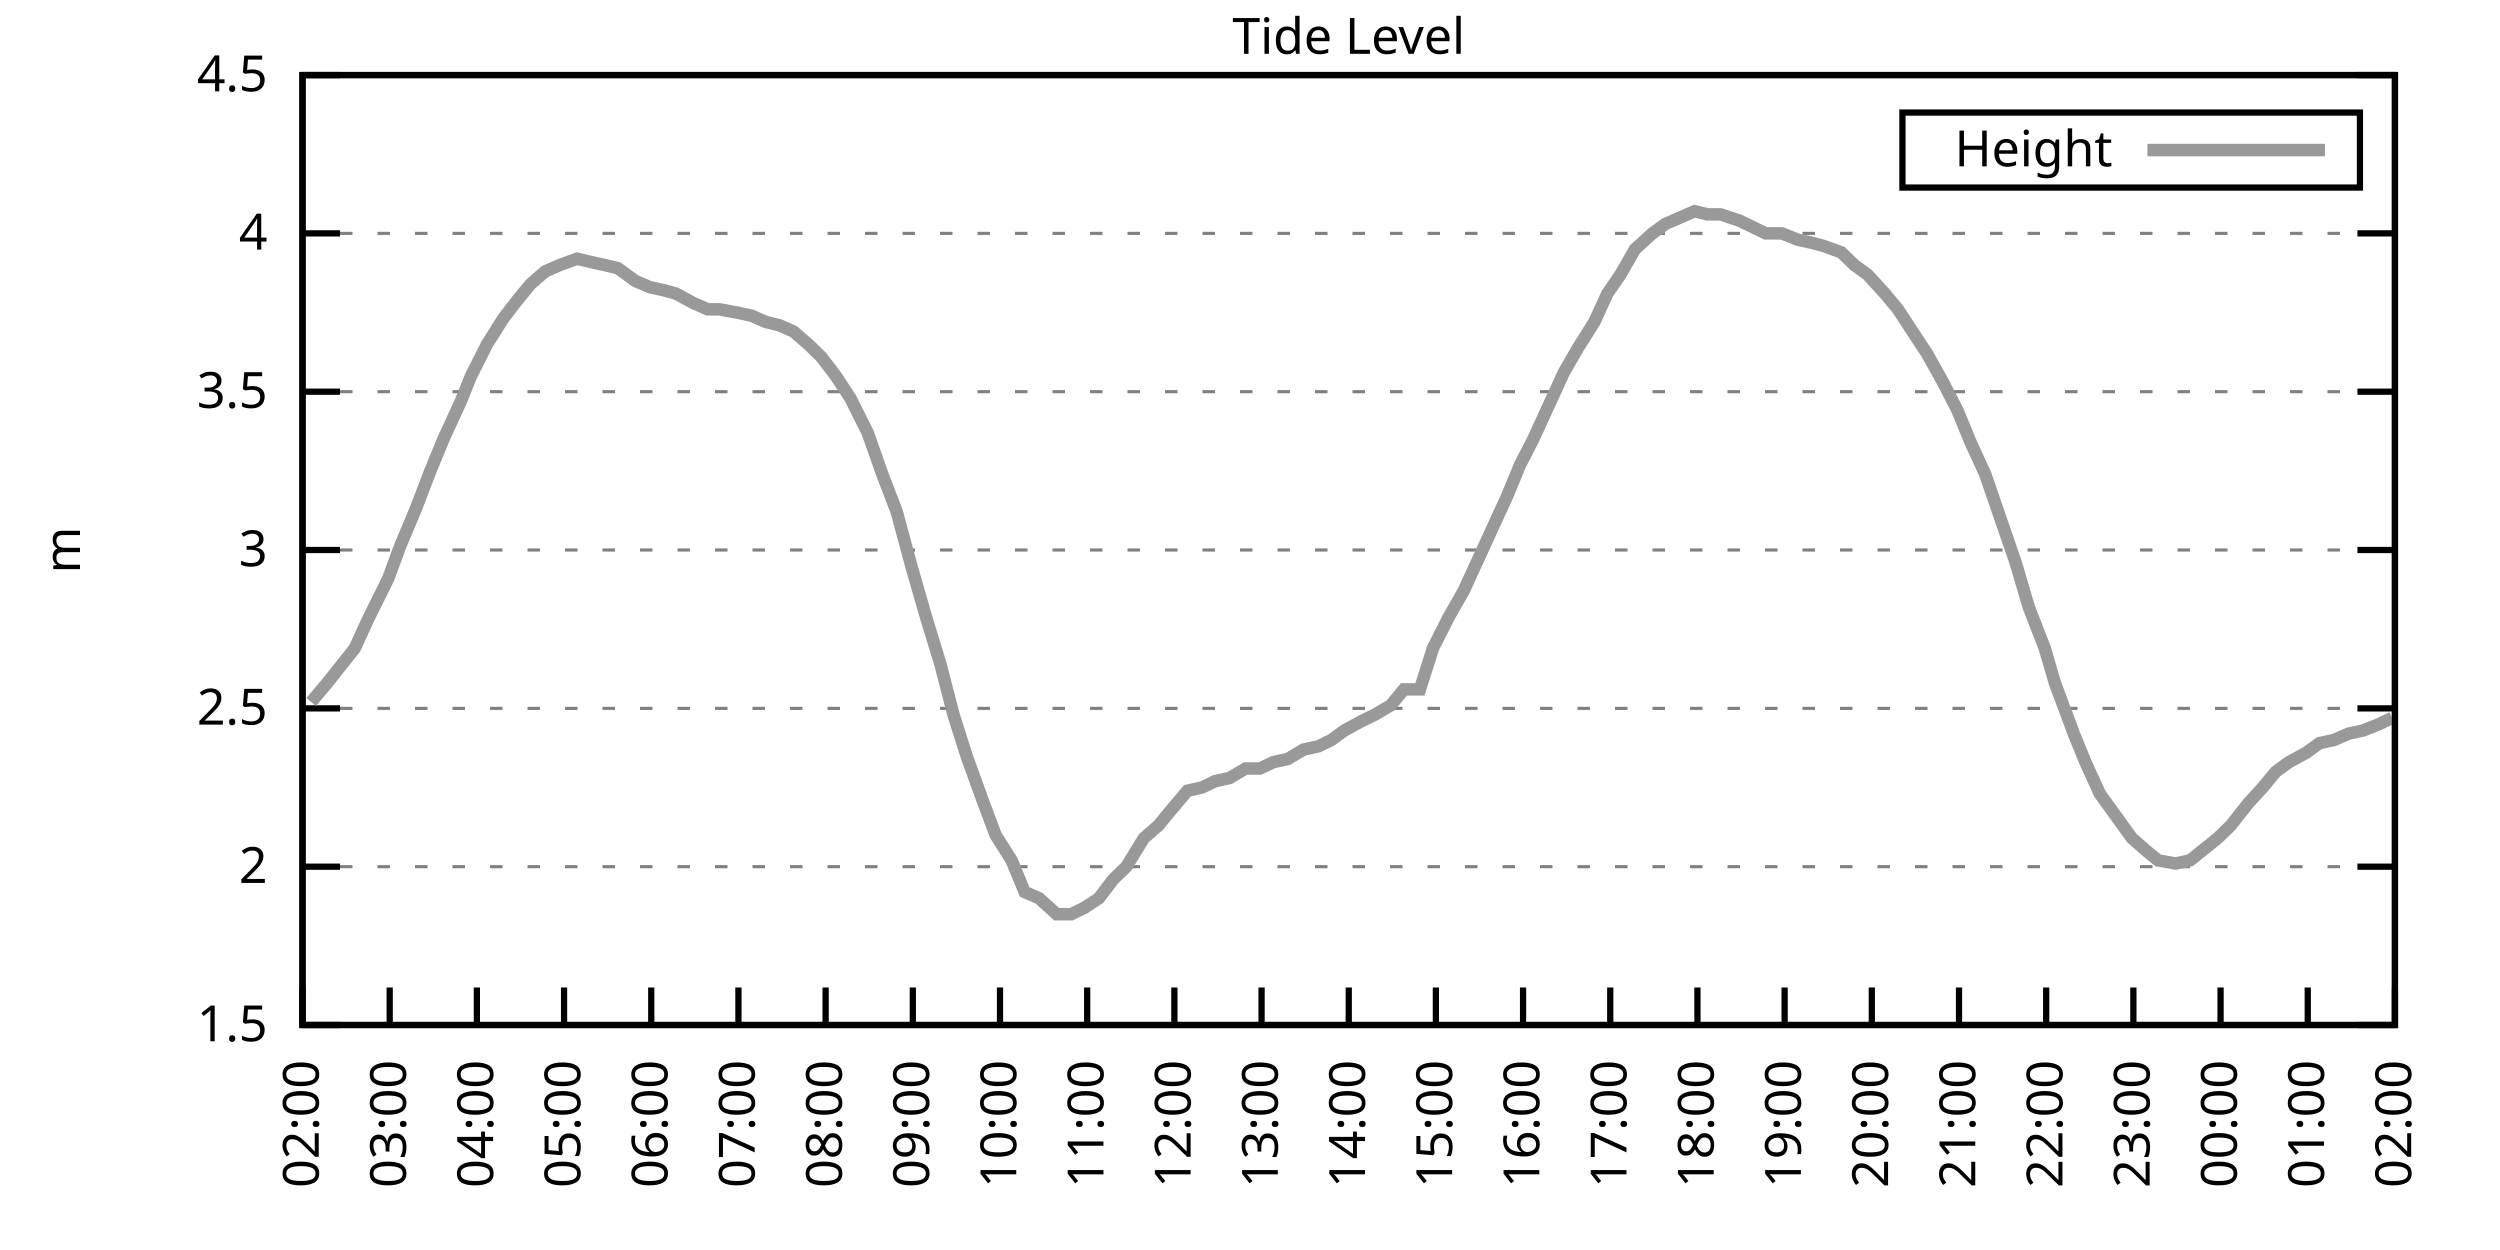
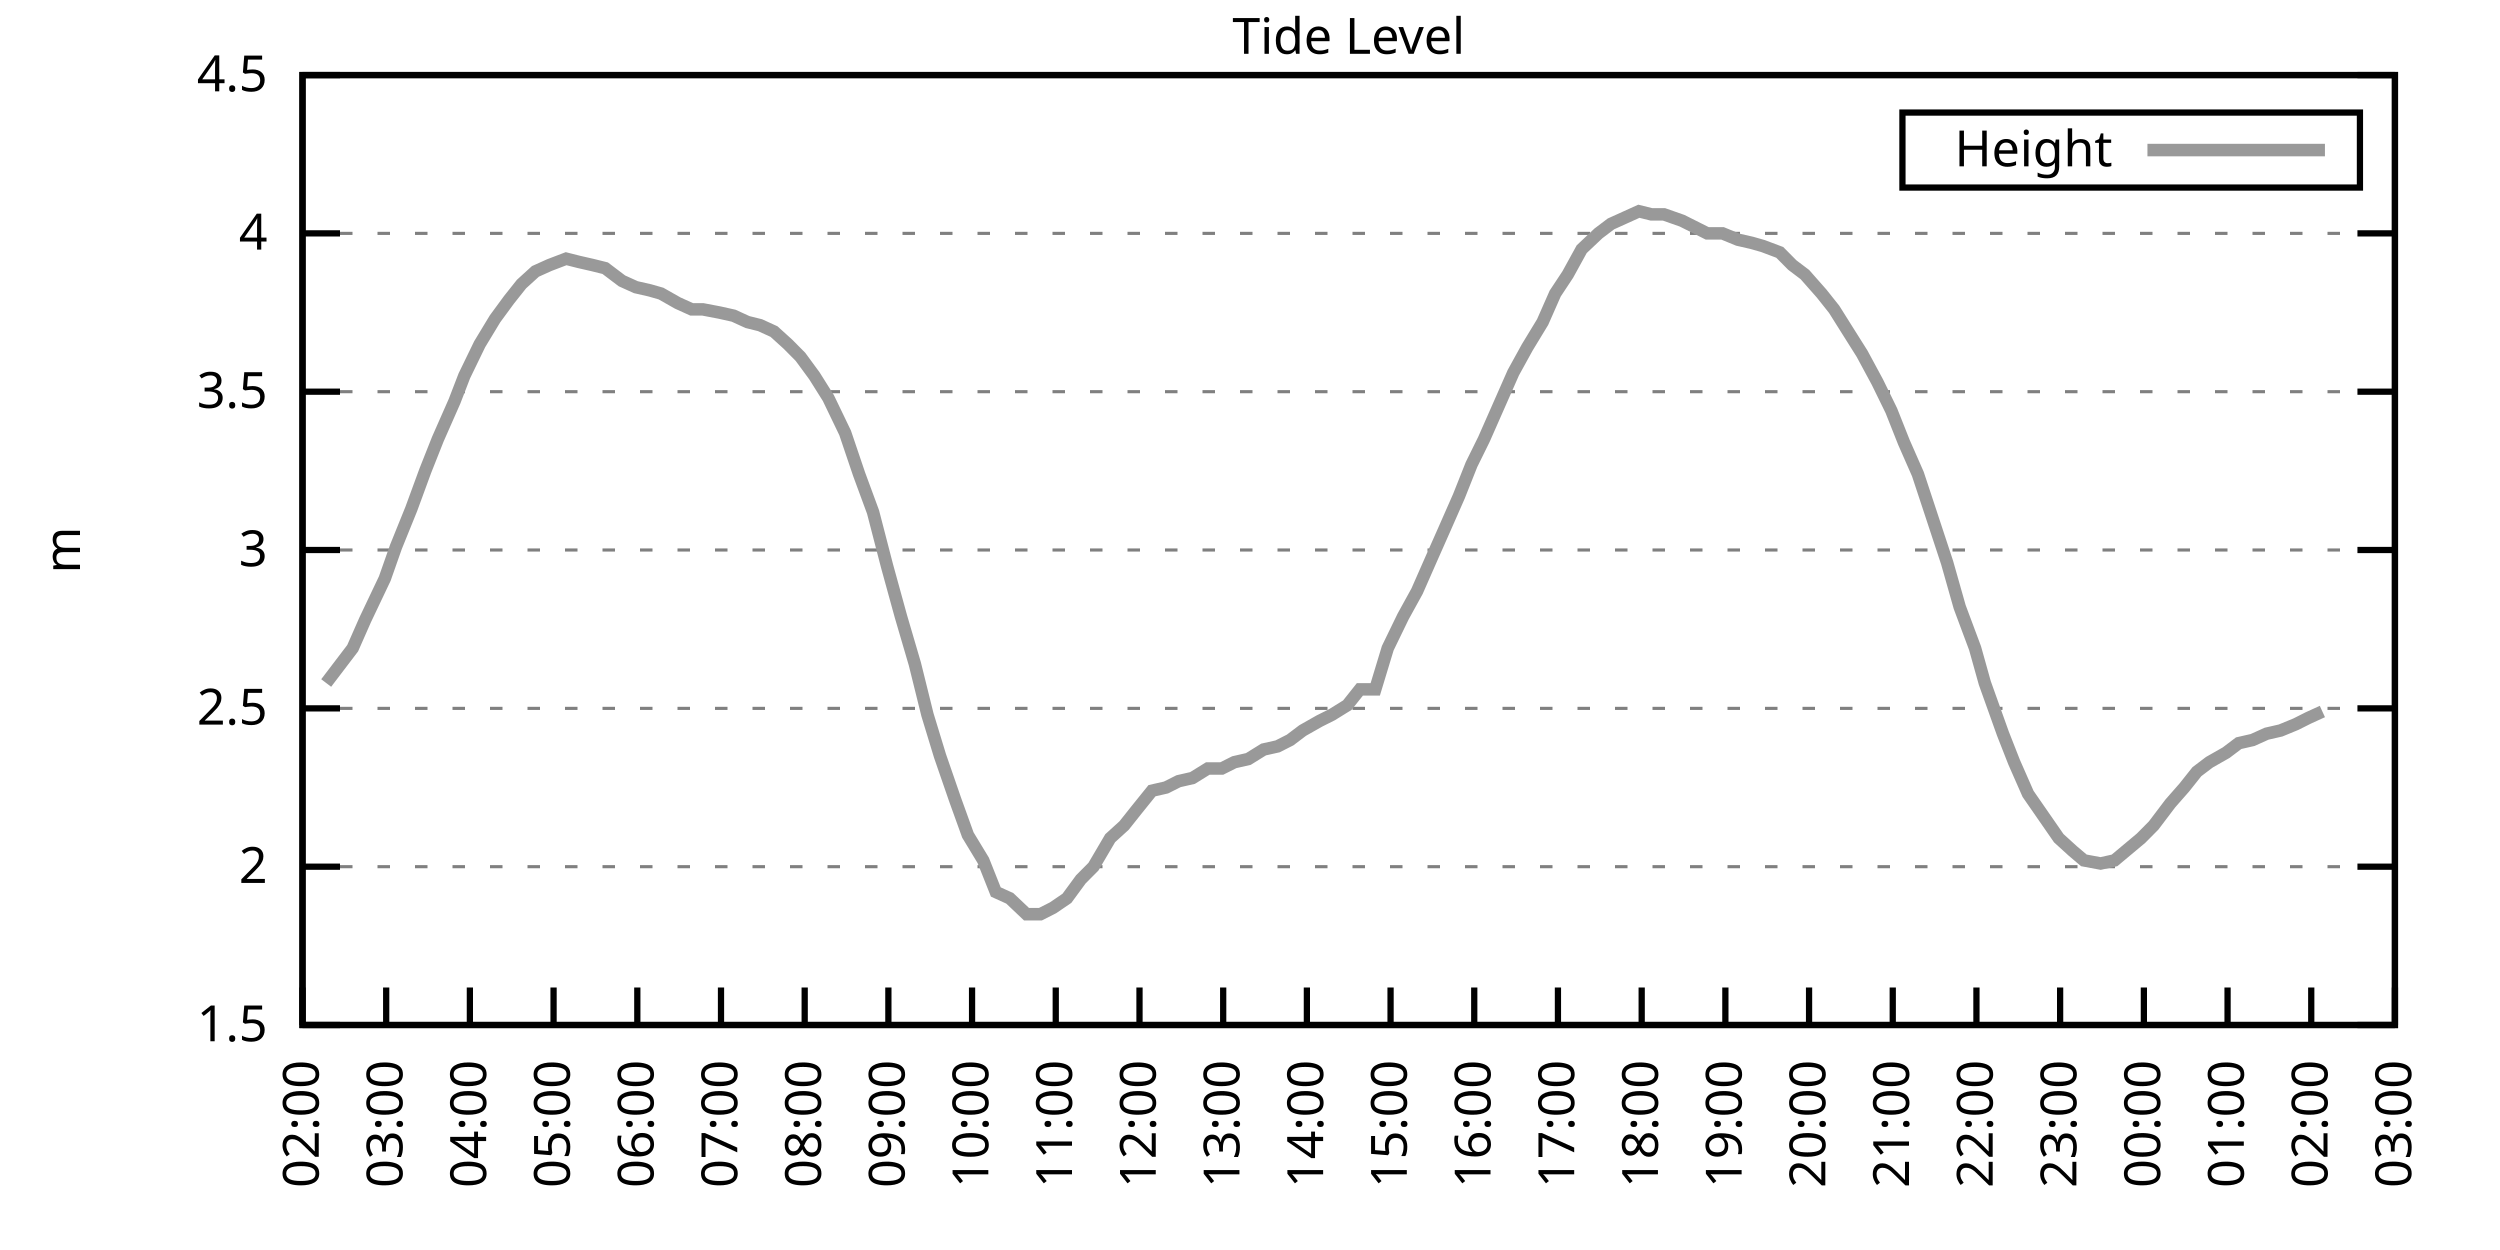
<svg xmlns="http://www.w3.org/2000/svg" xmlns:xlink="http://www.w3.org/1999/xlink" width="400" height="200" viewBox="0 0 400 200">
  <g id="gnuplot_canvas">
    <rect x="0" y="0" width="400" height="200" fill="none" />
    <defs>
      <circle id="gpDot" r="0.5" stroke-width="0.5" stroke="currentColor" />
      <path id="gpPt0" stroke-width="0.333" stroke="currentColor" d="M-1,0 h2 M0,-1 v2" />
      <path id="gpPt1" stroke-width="0.333" stroke="currentColor" d="M-1,-1 L1,1 M1,-1 L-1,1" />
      <path id="gpPt2" stroke-width="0.333" stroke="currentColor" d="M-1,0 L1,0 M0,-1 L0,1 M-1,-1 L1,1 M-1,1 L1,-1" />
      <rect id="gpPt3" stroke-width="0.333" stroke="currentColor" x="-1" y="-1" width="2" height="2" />
      <rect id="gpPt4" stroke-width="0.333" stroke="currentColor" fill="currentColor" x="-1" y="-1" width="2" height="2" />
      <circle id="gpPt5" stroke-width="0.333" stroke="currentColor" cx="0" cy="0" r="1" />
      <use xlink:href="#gpPt5" id="gpPt6" fill="currentColor" stroke="none" />
      <path id="gpPt7" stroke-width="0.333" stroke="currentColor" d="M0,-1.33 L-1.33,0.67 L1.33,0.67 z" />
      <use xlink:href="#gpPt7" id="gpPt8" fill="currentColor" stroke="none" />
      <use xlink:href="#gpPt7" id="gpPt9" stroke="currentColor" transform="rotate(180)" />
      <use xlink:href="#gpPt9" id="gpPt10" fill="currentColor" stroke="none" />
      <use xlink:href="#gpPt3" id="gpPt11" stroke="currentColor" transform="rotate(45)" />
      <use xlink:href="#gpPt11" id="gpPt12" fill="currentColor" stroke="none" />
      <path id="gpPt13" stroke-width="0.333" stroke="currentColor" d="M0,1.330 L1.265,0.411 L0.782,-1.067 L-0.782,-1.076 L-1.265,0.411 z" />
      <use xlink:href="#gpPt13" id="gpPt14" fill="currentColor" stroke="none" />
      <filter id="textbox" filterUnits="objectBoundingBox" x="0" y="0" height="1" width="1">
        <feFlood flood-color="white" flood-opacity="1" result="bgnd" />
        <feComposite in="SourceGraphic" in2="bgnd" operator="atop" />
      </filter>
      <filter id="greybox" filterUnits="objectBoundingBox" x="0" y="0" height="1" width="1">
        <feFlood flood-color="lightgrey" flood-opacity="1" result="grey" />
        <feComposite in="SourceGraphic" in2="grey" operator="atop" />
      </filter>
    </defs>
    <g fill="none" color="white" stroke="currentColor" stroke-width="1.00" stroke-linecap="butt" stroke-linejoin="miter">
</g>
    <g fill="none" color="black" stroke="currentColor" stroke-width="1.00" stroke-linecap="butt" stroke-linejoin="miter">
      <g stroke="none" shape-rendering="crispEdges">
        <polygon fill="rgb(255, 255, 255)" points="48.40,164.00 383.18,164.00 383.18,12.02 48.40,12.02 " />
      </g>
    </g>
    <g fill="none" color="black" stroke="currentColor" stroke-width="1.00" stroke-linecap="butt" stroke-linejoin="miter">
</g>
    <g fill="none" color="black" stroke="black" stroke-width="0.50" stroke-linecap="butt" stroke-linejoin="miter">
</g>
    <g fill="none" color="gray" stroke="currentColor" stroke-width="0.50" stroke-linecap="butt" stroke-linejoin="miter">
      <path stroke="gray" stroke-dasharray="2,4" class="gridline" d="M48.40,164.00 L383.19,164.00  " />
    </g>
    <g fill="none" color="gray" stroke="gray" stroke-width="1.00" stroke-linecap="butt" stroke-linejoin="miter">
</g>
    <g fill="none" color="black" stroke="currentColor" stroke-width="1.00" stroke-linecap="butt" stroke-linejoin="miter">
      <path stroke="black" d="M48.40,164.00 L54.40,164.00 M383.19,164.00 L377.19,164.00  " />
      <g transform="translate(42.80,166.60)" stroke="none" fill="black" font-family="Sans" font-size="8.00" text-anchor="end">
        <text>
          <tspan font-family="Sans"> 1.5</tspan>
        </text>
      </g>
    </g>
    <g fill="none" color="black" stroke="currentColor" stroke-width="1.00" stroke-linecap="butt" stroke-linejoin="miter">
</g>
    <g fill="none" color="black" stroke="black" stroke-width="0.50" stroke-linecap="butt" stroke-linejoin="miter">
</g>
    <g fill="none" color="gray" stroke="currentColor" stroke-width="0.50" stroke-linecap="butt" stroke-linejoin="miter">
      <path stroke="gray" stroke-dasharray="2,4" class="gridline" d="M48.40,138.67 L383.19,138.67  " />
    </g>
    <g fill="none" color="gray" stroke="gray" stroke-width="1.00" stroke-linecap="butt" stroke-linejoin="miter">
</g>
    <g fill="none" color="black" stroke="currentColor" stroke-width="1.00" stroke-linecap="butt" stroke-linejoin="miter">
      <path stroke="black" d="M48.40,138.67 L54.40,138.67 M383.19,138.67 L377.19,138.67  " />
      <g transform="translate(42.80,141.27)" stroke="none" fill="black" font-family="Sans" font-size="8.00" text-anchor="end">
        <text>
          <tspan font-family="Sans"> 2</tspan>
        </text>
      </g>
    </g>
    <g fill="none" color="black" stroke="currentColor" stroke-width="1.00" stroke-linecap="butt" stroke-linejoin="miter">
</g>
    <g fill="none" color="black" stroke="black" stroke-width="0.50" stroke-linecap="butt" stroke-linejoin="miter">
</g>
    <g fill="none" color="gray" stroke="currentColor" stroke-width="0.50" stroke-linecap="butt" stroke-linejoin="miter">
      <path stroke="gray" stroke-dasharray="2,4" class="gridline" d="M48.40,113.34 L383.19,113.34  " />
    </g>
    <g fill="none" color="gray" stroke="gray" stroke-width="1.00" stroke-linecap="butt" stroke-linejoin="miter">
</g>
    <g fill="none" color="black" stroke="currentColor" stroke-width="1.00" stroke-linecap="butt" stroke-linejoin="miter">
      <path stroke="black" d="M48.40,113.34 L54.40,113.34 M383.19,113.34 L377.19,113.34  " />
      <g transform="translate(42.80,115.94)" stroke="none" fill="black" font-family="Sans" font-size="8.00" text-anchor="end">
        <text>
          <tspan font-family="Sans"> 2.5</tspan>
        </text>
      </g>
    </g>
    <g fill="none" color="black" stroke="currentColor" stroke-width="1.00" stroke-linecap="butt" stroke-linejoin="miter">
</g>
    <g fill="none" color="black" stroke="black" stroke-width="0.50" stroke-linecap="butt" stroke-linejoin="miter">
</g>
    <g fill="none" color="gray" stroke="currentColor" stroke-width="0.50" stroke-linecap="butt" stroke-linejoin="miter">
      <path stroke="gray" stroke-dasharray="2,4" class="gridline" d="M48.40,88.00 L383.19,88.00  " />
    </g>
    <g fill="none" color="gray" stroke="gray" stroke-width="1.00" stroke-linecap="butt" stroke-linejoin="miter">
</g>
    <g fill="none" color="black" stroke="currentColor" stroke-width="1.00" stroke-linecap="butt" stroke-linejoin="miter">
      <path stroke="black" d="M48.40,88.00 L54.40,88.00 M383.19,88.00 L377.19,88.00  " />
      <g transform="translate(42.80,90.60)" stroke="none" fill="black" font-family="Sans" font-size="8.00" text-anchor="end">
        <text>
          <tspan font-family="Sans"> 3</tspan>
        </text>
      </g>
    </g>
    <g fill="none" color="black" stroke="currentColor" stroke-width="1.00" stroke-linecap="butt" stroke-linejoin="miter">
</g>
    <g fill="none" color="black" stroke="black" stroke-width="0.50" stroke-linecap="butt" stroke-linejoin="miter">
</g>
    <g fill="none" color="gray" stroke="currentColor" stroke-width="0.50" stroke-linecap="butt" stroke-linejoin="miter">
      <path stroke="gray" stroke-dasharray="2,4" class="gridline" d="M48.40,62.67 L383.19,62.67  " />
    </g>
    <g fill="none" color="gray" stroke="gray" stroke-width="1.00" stroke-linecap="butt" stroke-linejoin="miter">
</g>
    <g fill="none" color="black" stroke="currentColor" stroke-width="1.00" stroke-linecap="butt" stroke-linejoin="miter">
      <path stroke="black" d="M48.40,62.67 L54.40,62.67 M383.19,62.67 L377.19,62.67  " />
      <g transform="translate(42.80,65.27)" stroke="none" fill="black" font-family="Sans" font-size="8.00" text-anchor="end">
        <text>
          <tspan font-family="Sans"> 3.5</tspan>
        </text>
      </g>
    </g>
    <g fill="none" color="black" stroke="currentColor" stroke-width="1.00" stroke-linecap="butt" stroke-linejoin="miter">
</g>
    <g fill="none" color="black" stroke="black" stroke-width="0.50" stroke-linecap="butt" stroke-linejoin="miter">
</g>
    <g fill="none" color="gray" stroke="currentColor" stroke-width="0.50" stroke-linecap="butt" stroke-linejoin="miter">
      <path stroke="gray" stroke-dasharray="2,4" class="gridline" d="M48.40,37.34 L383.19,37.34  " />
    </g>
    <g fill="none" color="gray" stroke="gray" stroke-width="1.00" stroke-linecap="butt" stroke-linejoin="miter">
</g>
    <g fill="none" color="black" stroke="currentColor" stroke-width="1.00" stroke-linecap="butt" stroke-linejoin="miter">
      <path stroke="black" d="M48.40,37.34 L54.40,37.34 M383.19,37.34 L377.19,37.34  " />
      <g transform="translate(42.80,39.94)" stroke="none" fill="black" font-family="Sans" font-size="8.00" text-anchor="end">
        <text>
          <tspan font-family="Sans"> 4</tspan>
        </text>
      </g>
    </g>
    <g fill="none" color="black" stroke="currentColor" stroke-width="1.00" stroke-linecap="butt" stroke-linejoin="miter">
</g>
    <g fill="none" color="black" stroke="black" stroke-width="0.50" stroke-linecap="butt" stroke-linejoin="miter">
</g>
    <g fill="none" color="gray" stroke="currentColor" stroke-width="0.50" stroke-linecap="butt" stroke-linejoin="miter">
      <path stroke="gray" stroke-dasharray="2,4" class="gridline" d="M48.40,12.01 L383.19,12.01  " />
    </g>
    <g fill="none" color="gray" stroke="gray" stroke-width="1.00" stroke-linecap="butt" stroke-linejoin="miter">
</g>
    <g fill="none" color="black" stroke="currentColor" stroke-width="1.00" stroke-linecap="butt" stroke-linejoin="miter">
      <path stroke="black" d="M48.40,12.01 L54.40,12.01 M383.19,12.01 L377.19,12.01  " />
      <g transform="translate(42.80,14.61)" stroke="none" fill="black" font-family="Sans" font-size="8.00" text-anchor="end">
        <text>
          <tspan font-family="Sans"> 4.5</tspan>
        </text>
      </g>
    </g>
    <g fill="none" color="black" stroke="currentColor" stroke-width="1.00" stroke-linecap="butt" stroke-linejoin="miter">
      <path stroke="black" d="M48.40,164.00 L48.40,158.00  " />
      <g transform="translate(51.00,169.60) rotate(270.00)" stroke="none" fill="black" font-family="Sans" font-size="8.00" text-anchor="end">
        <text>
          <tspan font-family="Sans">02:00</tspan>
        </text>
      </g>
    </g>
    <g fill="none" color="black" stroke="currentColor" stroke-width="1.00" stroke-linecap="butt" stroke-linejoin="miter">
-       <path stroke="black" d="M62.35,164.00 L62.35,158.00  " />
-       <g transform="translate(64.95,169.60) rotate(270.00)" stroke="none" fill="black" font-family="Sans" font-size="8.00" text-anchor="end">
+       <path stroke="black" d="M61.79,164.00 L61.79,158.00  " />
+       <g transform="translate(64.39,169.60) rotate(270.00)" stroke="none" fill="black" font-family="Sans" font-size="8.00" text-anchor="end">
        <text>
          <tspan font-family="Sans">03:00</tspan>
        </text>
      </g>
    </g>
    <g fill="none" color="black" stroke="currentColor" stroke-width="1.00" stroke-linecap="butt" stroke-linejoin="miter">
-       <path stroke="black" d="M76.30,164.00 L76.30,158.00  " />
-       <g transform="translate(78.90,169.60) rotate(270.00)" stroke="none" fill="black" font-family="Sans" font-size="8.00" text-anchor="end">
+       <path stroke="black" d="M75.18,164.00 L75.18,158.00  " />
+       <g transform="translate(77.78,169.60) rotate(270.00)" stroke="none" fill="black" font-family="Sans" font-size="8.00" text-anchor="end">
        <text>
          <tspan font-family="Sans">04:00</tspan>
        </text>
      </g>
    </g>
    <g fill="none" color="black" stroke="currentColor" stroke-width="1.00" stroke-linecap="butt" stroke-linejoin="miter">
-       <path stroke="black" d="M90.25,164.00 L90.25,158.00  " />
-       <g transform="translate(92.85,169.60) rotate(270.00)" stroke="none" fill="black" font-family="Sans" font-size="8.00" text-anchor="end">
+       <path stroke="black" d="M88.57,164.00 L88.57,158.00  " />
+       <g transform="translate(91.17,169.60) rotate(270.00)" stroke="none" fill="black" font-family="Sans" font-size="8.00" text-anchor="end">
        <text>
          <tspan font-family="Sans">05:00</tspan>
        </text>
      </g>
    </g>
    <g fill="none" color="black" stroke="currentColor" stroke-width="1.00" stroke-linecap="butt" stroke-linejoin="miter">
-       <path stroke="black" d="M104.20,164.00 L104.20,158.00  " />
-       <g transform="translate(106.80,169.60) rotate(270.00)" stroke="none" fill="black" font-family="Sans" font-size="8.00" text-anchor="end">
+       <path stroke="black" d="M101.97,164.00 L101.97,158.00  " />
+       <g transform="translate(104.57,169.60) rotate(270.00)" stroke="none" fill="black" font-family="Sans" font-size="8.00" text-anchor="end">
        <text>
          <tspan font-family="Sans">06:00</tspan>
        </text>
      </g>
    </g>
    <g fill="none" color="black" stroke="currentColor" stroke-width="1.00" stroke-linecap="butt" stroke-linejoin="miter">
-       <path stroke="black" d="M118.15,164.00 L118.15,158.00  " />
-       <g transform="translate(120.75,169.60) rotate(270.00)" stroke="none" fill="black" font-family="Sans" font-size="8.00" text-anchor="end">
+       <path stroke="black" d="M115.36,164.00 L115.36,158.00  " />
+       <g transform="translate(117.96,169.60) rotate(270.00)" stroke="none" fill="black" font-family="Sans" font-size="8.00" text-anchor="end">
        <text>
          <tspan font-family="Sans">07:00</tspan>
        </text>
      </g>
    </g>
    <g fill="none" color="black" stroke="currentColor" stroke-width="1.00" stroke-linecap="butt" stroke-linejoin="miter">
-       <path stroke="black" d="M132.10,164.00 L132.10,158.00  " />
-       <g transform="translate(134.70,169.60) rotate(270.00)" stroke="none" fill="black" font-family="Sans" font-size="8.00" text-anchor="end">
+       <path stroke="black" d="M128.75,164.00 L128.75,158.00  " />
+       <g transform="translate(131.35,169.60) rotate(270.00)" stroke="none" fill="black" font-family="Sans" font-size="8.00" text-anchor="end">
        <text>
          <tspan font-family="Sans">08:00</tspan>
        </text>
      </g>
    </g>
    <g fill="none" color="black" stroke="currentColor" stroke-width="1.00" stroke-linecap="butt" stroke-linejoin="miter">
-       <path stroke="black" d="M146.05,164.00 L146.05,158.00  " />
-       <g transform="translate(148.65,169.60) rotate(270.00)" stroke="none" fill="black" font-family="Sans" font-size="8.00" text-anchor="end">
+       <path stroke="black" d="M142.14,164.00 L142.14,158.00  " />
+       <g transform="translate(144.74,169.60) rotate(270.00)" stroke="none" fill="black" font-family="Sans" font-size="8.00" text-anchor="end">
        <text>
          <tspan font-family="Sans">09:00</tspan>
        </text>
      </g>
    </g>
    <g fill="none" color="black" stroke="currentColor" stroke-width="1.00" stroke-linecap="butt" stroke-linejoin="miter">
-       <path stroke="black" d="M160.00,164.00 L160.00,158.00  " />
-       <g transform="translate(162.60,169.60) rotate(270.00)" stroke="none" fill="black" font-family="Sans" font-size="8.00" text-anchor="end">
+       <path stroke="black" d="M155.53,164.00 L155.53,158.00  " />
+       <g transform="translate(158.13,169.60) rotate(270.00)" stroke="none" fill="black" font-family="Sans" font-size="8.00" text-anchor="end">
        <text>
          <tspan font-family="Sans">10:00</tspan>
        </text>
      </g>
    </g>
    <g fill="none" color="black" stroke="currentColor" stroke-width="1.00" stroke-linecap="butt" stroke-linejoin="miter">
-       <path stroke="black" d="M173.95,164.00 L173.95,158.00  " />
-       <g transform="translate(176.55,169.60) rotate(270.00)" stroke="none" fill="black" font-family="Sans" font-size="8.00" text-anchor="end">
+       <path stroke="black" d="M168.92,164.00 L168.92,158.00  " />
+       <g transform="translate(171.52,169.60) rotate(270.00)" stroke="none" fill="black" font-family="Sans" font-size="8.00" text-anchor="end">
        <text>
          <tspan font-family="Sans">11:00</tspan>
        </text>
      </g>
    </g>
    <g fill="none" color="black" stroke="currentColor" stroke-width="1.00" stroke-linecap="butt" stroke-linejoin="miter">
-       <path stroke="black" d="M187.90,164.00 L187.90,158.00  " />
-       <g transform="translate(190.50,169.60) rotate(270.00)" stroke="none" fill="black" font-family="Sans" font-size="8.00" text-anchor="end">
+       <path stroke="black" d="M182.32,164.00 L182.32,158.00  " />
+       <g transform="translate(184.92,169.60) rotate(270.00)" stroke="none" fill="black" font-family="Sans" font-size="8.00" text-anchor="end">
        <text>
          <tspan font-family="Sans">12:00</tspan>
        </text>
      </g>
    </g>
    <g fill="none" color="black" stroke="currentColor" stroke-width="1.00" stroke-linecap="butt" stroke-linejoin="miter">
-       <path stroke="black" d="M201.85,164.00 L201.85,158.00  " />
-       <g transform="translate(204.45,169.60) rotate(270.00)" stroke="none" fill="black" font-family="Sans" font-size="8.00" text-anchor="end">
+       <path stroke="black" d="M195.71,164.00 L195.71,158.00  " />
+       <g transform="translate(198.31,169.60) rotate(270.00)" stroke="none" fill="black" font-family="Sans" font-size="8.00" text-anchor="end">
        <text>
          <tspan font-family="Sans">13:00</tspan>
        </text>
      </g>
    </g>
    <g fill="none" color="black" stroke="currentColor" stroke-width="1.00" stroke-linecap="butt" stroke-linejoin="miter">
-       <path stroke="black" d="M215.80,164.00 L215.80,158.00  " />
-       <g transform="translate(218.40,169.60) rotate(270.00)" stroke="none" fill="black" font-family="Sans" font-size="8.00" text-anchor="end">
+       <path stroke="black" d="M209.10,164.00 L209.10,158.00  " />
+       <g transform="translate(211.70,169.60) rotate(270.00)" stroke="none" fill="black" font-family="Sans" font-size="8.00" text-anchor="end">
        <text>
          <tspan font-family="Sans">14:00</tspan>
        </text>
      </g>
    </g>
    <g fill="none" color="black" stroke="currentColor" stroke-width="1.00" stroke-linecap="butt" stroke-linejoin="miter">
-       <path stroke="black" d="M229.74,164.00 L229.74,158.00  " />
-       <g transform="translate(232.34,169.60) rotate(270.00)" stroke="none" fill="black" font-family="Sans" font-size="8.00" text-anchor="end">
+       <path stroke="black" d="M222.49,164.00 L222.49,158.00  " />
+       <g transform="translate(225.09,169.60) rotate(270.00)" stroke="none" fill="black" font-family="Sans" font-size="8.00" text-anchor="end">
        <text>
          <tspan font-family="Sans">15:00</tspan>
        </text>
      </g>
    </g>
    <g fill="none" color="black" stroke="currentColor" stroke-width="1.00" stroke-linecap="butt" stroke-linejoin="miter">
-       <path stroke="black" d="M243.69,164.00 L243.69,158.00  " />
-       <g transform="translate(246.29,169.60) rotate(270.00)" stroke="none" fill="black" font-family="Sans" font-size="8.00" text-anchor="end">
+       <path stroke="black" d="M235.88,164.00 L235.88,158.00  " />
+       <g transform="translate(238.48,169.60) rotate(270.00)" stroke="none" fill="black" font-family="Sans" font-size="8.00" text-anchor="end">
        <text>
          <tspan font-family="Sans">16:00</tspan>
        </text>
      </g>
    </g>
    <g fill="none" color="black" stroke="currentColor" stroke-width="1.00" stroke-linecap="butt" stroke-linejoin="miter">
-       <path stroke="black" d="M257.64,164.00 L257.64,158.00  " />
-       <g transform="translate(260.24,169.60) rotate(270.00)" stroke="none" fill="black" font-family="Sans" font-size="8.00" text-anchor="end">
+       <path stroke="black" d="M249.27,164.00 L249.27,158.00  " />
+       <g transform="translate(251.87,169.60) rotate(270.00)" stroke="none" fill="black" font-family="Sans" font-size="8.00" text-anchor="end">
        <text>
          <tspan font-family="Sans">17:00</tspan>
        </text>
      </g>
    </g>
    <g fill="none" color="black" stroke="currentColor" stroke-width="1.00" stroke-linecap="butt" stroke-linejoin="miter">
-       <path stroke="black" d="M271.59,164.00 L271.59,158.00  " />
-       <g transform="translate(274.19,169.60) rotate(270.00)" stroke="none" fill="black" font-family="Sans" font-size="8.00" text-anchor="end">
+       <path stroke="black" d="M262.67,164.00 L262.67,158.00  " />
+       <g transform="translate(265.27,169.60) rotate(270.00)" stroke="none" fill="black" font-family="Sans" font-size="8.00" text-anchor="end">
        <text>
          <tspan font-family="Sans">18:00</tspan>
        </text>
      </g>
    </g>
    <g fill="none" color="black" stroke="currentColor" stroke-width="1.00" stroke-linecap="butt" stroke-linejoin="miter">
-       <path stroke="black" d="M285.54,164.00 L285.54,158.00  " />
-       <g transform="translate(288.14,169.60) rotate(270.00)" stroke="none" fill="black" font-family="Sans" font-size="8.00" text-anchor="end">
+       <path stroke="black" d="M276.06,164.00 L276.06,158.00  " />
+       <g transform="translate(278.66,169.60) rotate(270.00)" stroke="none" fill="black" font-family="Sans" font-size="8.00" text-anchor="end">
        <text>
          <tspan font-family="Sans">19:00</tspan>
        </text>
      </g>
    </g>
    <g fill="none" color="black" stroke="currentColor" stroke-width="1.00" stroke-linecap="butt" stroke-linejoin="miter">
-       <path stroke="black" d="M299.49,164.00 L299.49,158.00  " />
-       <g transform="translate(302.09,169.60) rotate(270.00)" stroke="none" fill="black" font-family="Sans" font-size="8.00" text-anchor="end">
+       <path stroke="black" d="M289.45,164.00 L289.45,158.00  " />
+       <g transform="translate(292.05,169.60) rotate(270.00)" stroke="none" fill="black" font-family="Sans" font-size="8.00" text-anchor="end">
        <text>
          <tspan font-family="Sans">20:00</tspan>
        </text>
      </g>
    </g>
    <g fill="none" color="black" stroke="currentColor" stroke-width="1.00" stroke-linecap="butt" stroke-linejoin="miter">
-       <path stroke="black" d="M313.44,164.00 L313.44,158.00  " />
-       <g transform="translate(316.04,169.60) rotate(270.00)" stroke="none" fill="black" font-family="Sans" font-size="8.00" text-anchor="end">
+       <path stroke="black" d="M302.84,164.00 L302.84,158.00  " />
+       <g transform="translate(305.44,169.60) rotate(270.00)" stroke="none" fill="black" font-family="Sans" font-size="8.00" text-anchor="end">
        <text>
          <tspan font-family="Sans">21:00</tspan>
        </text>
      </g>
    </g>
    <g fill="none" color="black" stroke="currentColor" stroke-width="1.00" stroke-linecap="butt" stroke-linejoin="miter">
-       <path stroke="black" d="M327.39,164.00 L327.39,158.00  " />
-       <g transform="translate(329.99,169.60) rotate(270.00)" stroke="none" fill="black" font-family="Sans" font-size="8.00" text-anchor="end">
+       <path stroke="black" d="M316.23,164.00 L316.23,158.00  " />
+       <g transform="translate(318.83,169.60) rotate(270.00)" stroke="none" fill="black" font-family="Sans" font-size="8.00" text-anchor="end">
        <text>
          <tspan font-family="Sans">22:00</tspan>
        </text>
      </g>
    </g>
    <g fill="none" color="black" stroke="currentColor" stroke-width="1.00" stroke-linecap="butt" stroke-linejoin="miter">
-       <path stroke="black" d="M341.34,164.00 L341.34,158.00  " />
-       <g transform="translate(343.94,169.60) rotate(270.00)" stroke="none" fill="black" font-family="Sans" font-size="8.00" text-anchor="end">
+       <path stroke="black" d="M329.62,164.00 L329.62,158.00  " />
+       <g transform="translate(332.22,169.60) rotate(270.00)" stroke="none" fill="black" font-family="Sans" font-size="8.00" text-anchor="end">
        <text>
          <tspan font-family="Sans">23:00</tspan>
        </text>
      </g>
    </g>
    <g fill="none" color="black" stroke="currentColor" stroke-width="1.00" stroke-linecap="butt" stroke-linejoin="miter">
-       <path stroke="black" d="M355.29,164.00 L355.29,158.00  " />
-       <g transform="translate(357.89,169.60) rotate(270.00)" stroke="none" fill="black" font-family="Sans" font-size="8.00" text-anchor="end">
+       <path stroke="black" d="M343.02,164.00 L343.02,158.00  " />
+       <g transform="translate(345.62,169.60) rotate(270.00)" stroke="none" fill="black" font-family="Sans" font-size="8.00" text-anchor="end">
        <text>
          <tspan font-family="Sans">00:00</tspan>
        </text>
      </g>
    </g>
    <g fill="none" color="black" stroke="currentColor" stroke-width="1.00" stroke-linecap="butt" stroke-linejoin="miter">
-       <path stroke="black" d="M369.24,164.00 L369.24,158.00  " />
-       <g transform="translate(371.84,169.60) rotate(270.00)" stroke="none" fill="black" font-family="Sans" font-size="8.00" text-anchor="end">
+       <path stroke="black" d="M356.41,164.00 L356.41,158.00  " />
+       <g transform="translate(359.01,169.60) rotate(270.00)" stroke="none" fill="black" font-family="Sans" font-size="8.00" text-anchor="end">
        <text>
          <tspan font-family="Sans">01:00</tspan>
+         </text>
+       </g>
+     </g>
+     <g fill="none" color="black" stroke="currentColor" stroke-width="1.00" stroke-linecap="butt" stroke-linejoin="miter">
+       <path stroke="black" d="M369.80,164.00 L369.80,158.00  " />
+       <g transform="translate(372.40,169.60) rotate(270.00)" stroke="none" fill="black" font-family="Sans" font-size="8.00" text-anchor="end">
+         <text>
+           <tspan font-family="Sans">02:00</tspan>
        </text>
      </g>
    </g>
    <g fill="none" color="black" stroke="currentColor" stroke-width="1.00" stroke-linecap="butt" stroke-linejoin="miter">
      <path stroke="black" d="M383.19,164.00 L383.19,158.00  " />
      <g transform="translate(385.79,169.60) rotate(270.00)" stroke="none" fill="black" font-family="Sans" font-size="8.00" text-anchor="end">
        <text>
-           <tspan font-family="Sans">02:00</tspan>
+           <tspan font-family="Sans">03:00</tspan>
        </text>
      </g>
    </g>
    <g fill="none" color="black" stroke="currentColor" stroke-width="1.00" stroke-linecap="butt" stroke-linejoin="miter">
</g>
    <g fill="none" color="black" stroke="currentColor" stroke-width="1.00" stroke-linecap="butt" stroke-linejoin="miter">
      <path stroke="black" d="M48.40,12.01 L48.40,164.00 L383.19,164.00 L383.19,12.01 L48.40,12.01 Z  " />
    </g>
    <g fill="none" color="black" stroke="currentColor" stroke-width="1.00" stroke-linecap="butt" stroke-linejoin="miter">
</g>
    <g fill="none" color="black" stroke="currentColor" stroke-width="1.00" stroke-linecap="butt" stroke-linejoin="miter">
      <path stroke="black" d="M304.39,30.01 L304.39,18.01 L377.59,18.01 L377.59,30.01 L304.39,30.01 Z  " />
    </g>
    <g id="Tide_level_plot_1">
      <g fill="none" color="white" stroke="black" stroke-width="2.00" stroke-linecap="butt" stroke-linejoin="miter">
</g>
      <g fill="none" color="black" stroke="currentColor" stroke-width="2.00" stroke-linecap="butt" stroke-linejoin="miter">
        <g transform="translate(337.99,26.61)" stroke="none" fill="black" font-family="Sans" font-size="8.00" text-anchor="end">
          <text>
            <tspan font-family="Sans">Height</tspan>
          </text>
        </g>
      </g>
      <g fill="none" color="black" stroke="currentColor" stroke-width="2.00" stroke-linecap="butt" stroke-linejoin="miter">
-         <path stroke="rgb(153, 153, 153)" d="M343.59,24.01 L371.99,24.01 M49.79,112.32 L52.35,109.28 L56.77,103.71 L58.86,99.15 L62.12,92.56 L63.98,87.50   L66.53,81.42 L68.86,75.34 L70.95,70.27 L73.74,64.19 L75.37,60.14 L77.93,55.07 L80.48,51.02 L82.81,47.98   L84.90,45.45 L87.23,43.42 L89.55,42.41 L92.34,41.39 L94.43,41.90 L96.76,42.41 L98.85,42.91 L101.64,44.94   L103.97,45.95 L106.29,46.46 L108.15,46.97 L110.94,48.49 L113.27,49.50 L115.13,49.50 L117.92,50.01 L120.24,50.51   L122.57,51.53 L124.66,52.03 L126.98,53.05 L129.31,55.07 L131.40,57.10 L133.72,60.14 L136.05,63.69 L138.84,69.26   L141.16,75.85 L143.49,81.93 L145.81,90.54 L148.14,98.64 L150.46,106.24 L152.56,114.35 L154.65,120.94 L157.21,128.03   L159.30,133.60 L161.86,137.66 L163.95,142.72 L166.27,143.73 L169.06,146.27 L171.39,146.27 L173.48,145.25 L175.81,143.73   L178.13,140.69 L180.22,138.67 L183.01,134.11 L185.34,132.08 L187.43,129.55 L189.99,126.51 L192.31,126.00 L194.41,124.99   L196.73,124.48 L199.29,122.96 L201.61,122.96 L203.71,121.95 L206.03,121.44 L208.59,119.92 L210.91,119.42 L213.01,118.40   L215.10,116.88 L217.89,115.36 L219.98,114.35 L222.54,112.83 L224.63,110.30 L227.19,110.30 L229.28,103.71 L231.84,98.64   L234.16,94.59 L236.49,89.52 L238.81,84.46 L241.14,79.39 L243.23,74.33 L245.32,70.27 L248.11,64.19 L250.20,59.63   L252.53,55.58 L255.09,51.53 L257.18,46.97 L259.27,43.93 L261.60,39.87 L264.39,37.34 L266.48,35.82 L268.80,34.81   L271.13,33.80 L273.22,34.30 L275.31,34.30 L278.34,35.32 L280.43,36.33 L282.52,37.34 L285.08,37.34 L287.64,38.35   L289.96,38.86 L291.82,39.37 L294.61,40.38 L296.70,42.41 L298.80,43.93 L301.58,46.97 L303.68,49.50 L306.00,53.05   L308.33,56.59 L310.88,61.15 L313.21,65.71 L315.30,70.78 L317.63,75.85 L319.72,81.93 L322.51,90.03 L324.60,97.12   L327.16,103.71 L328.79,109.28 L331.81,117.39 L333.67,121.95 L335.99,127.02 L341.11,134.11 L343.43,136.14 L345.29,137.66   L348.08,138.16 L350.41,137.66 L354.83,134.11 L356.92,132.08 L359.71,128.54 L362.03,126.00 L364.13,123.47 L366.22,121.95   L369.01,120.43 L371.10,118.91 L373.43,118.40 L375.75,117.39 L378.08,116.88 L380.63,115.87 L382.73,114.86  " />
+         <path stroke="rgb(153, 153, 153)" d="M343.59,24.01 L371.99,24.01 M52.19,109.28 L56.43,103.71 L58.44,99.15 L61.57,92.56 L63.35,87.50 L65.81,81.42   L68.04,75.34 L70.05,70.27 L72.73,64.19 L74.29,60.14 L76.75,55.07 L79.20,51.02 L81.43,47.98 L83.44,45.45   L85.67,43.42 L87.91,42.41 L90.58,41.39 L92.59,41.90 L94.82,42.41 L96.83,42.91 L99.51,44.94 L101.74,45.95   L103.98,46.46 L105.76,46.97 L108.44,48.49 L110.67,49.50 L112.46,49.50 L115.13,50.01 L117.37,50.51 L119.60,51.53   L121.61,52.03 L123.84,53.05 L126.07,55.07 L128.08,57.10 L130.31,60.14 L132.54,63.69 L135.22,69.26 L137.45,75.85   L139.69,81.93 L141.92,90.54 L144.15,98.64 L146.38,106.24 L148.39,114.35 L150.40,120.94 L152.85,128.03 L154.86,133.60   L157.32,137.66 L159.33,142.72 L161.56,143.73 L164.24,146.27 L166.47,146.27 L168.48,145.25 L170.71,143.73 L172.94,140.69   L174.95,138.67 L177.63,134.11 L179.86,132.08 L181.87,129.55 L184.32,126.51 L186.56,126.00 L188.57,124.99 L190.80,124.48   L193.25,122.96 L195.48,122.96 L197.49,121.95 L199.73,121.44 L202.18,119.92 L204.41,119.42 L206.42,118.40 L208.43,116.88   L211.11,115.36 L213.12,114.35 L215.57,112.83 L217.58,110.30 L220.04,110.30 L222.04,103.71 L224.50,98.64 L226.73,94.59   L228.96,89.52 L231.20,84.46 L233.43,79.39 L235.44,74.33 L237.44,70.27 L240.12,64.19 L242.13,59.63 L244.36,55.58   L246.82,51.53 L248.83,46.97 L250.84,43.93 L253.07,39.87 L255.75,37.34 L257.76,35.82 L259.99,34.81 L262.22,33.80   L264.23,34.30 L266.24,34.30 L269.14,35.32 L271.15,36.33 L273.16,37.34 L275.61,37.34 L278.07,38.35 L280.30,38.86   L282.08,39.37 L284.76,40.38 L286.77,42.41 L288.78,43.93 L291.46,46.97 L293.47,49.50 L295.70,53.05 L297.93,56.59   L300.39,61.15 L302.62,65.71 L304.63,70.78 L306.86,75.85 L308.87,81.93 L311.54,90.03 L313.55,97.12 L316.01,103.71   L317.57,109.28 L320.47,117.39 L322.26,121.95 L324.49,127.02 L329.40,134.11 L331.63,136.14 L333.42,137.66 L336.10,138.16   L338.33,137.66 L342.57,134.11 L344.58,132.08 L347.26,128.54 L349.49,126.00 L351.50,123.47 L353.51,121.95 L356.18,120.43   L358.19,118.91 L360.42,118.40 L362.66,117.39 L364.89,116.88 L367.34,115.87 L369.35,114.86 L371.58,113.84  " />
      </g>
    </g>
    <g fill="none" color="black" stroke="currentColor" stroke-width="2.00" stroke-linecap="butt" stroke-linejoin="miter">
</g>
    <g fill="none" color="black" stroke="black" stroke-width="1.00" stroke-linecap="butt" stroke-linejoin="miter">
</g>
    <g fill="none" color="black" stroke="currentColor" stroke-width="1.00" stroke-linecap="butt" stroke-linejoin="miter">
      <path stroke="black" d="M48.40,12.01 L48.40,164.00 L383.19,164.00 L383.19,12.01 L48.40,12.01 Z  " />
      <g transform="translate(12.80,88.01) rotate(270.00)" stroke="none" fill="black" font-family="Sans" font-size="8.00" text-anchor="middle">
        <text>
          <tspan font-family="Sans">m</tspan>
        </text>
      </g>
    </g>
    <g fill="none" color="black" stroke="currentColor" stroke-width="1.00" stroke-linecap="butt" stroke-linejoin="miter">
</g>
    <g fill="none" color="black" stroke="currentColor" stroke-width="1.00" stroke-linecap="butt" stroke-linejoin="miter">
      <g transform="translate(215.79,8.61)" stroke="none" fill="black" font-family="Sans" font-size="8.00" text-anchor="middle">
        <text>
          <tspan font-family="Sans">Tide Level</tspan>
        </text>
      </g>
    </g>
    <g fill="none" color="black" stroke="currentColor" stroke-width="1.00" stroke-linecap="butt" stroke-linejoin="miter">
</g>
  </g>
</svg>
